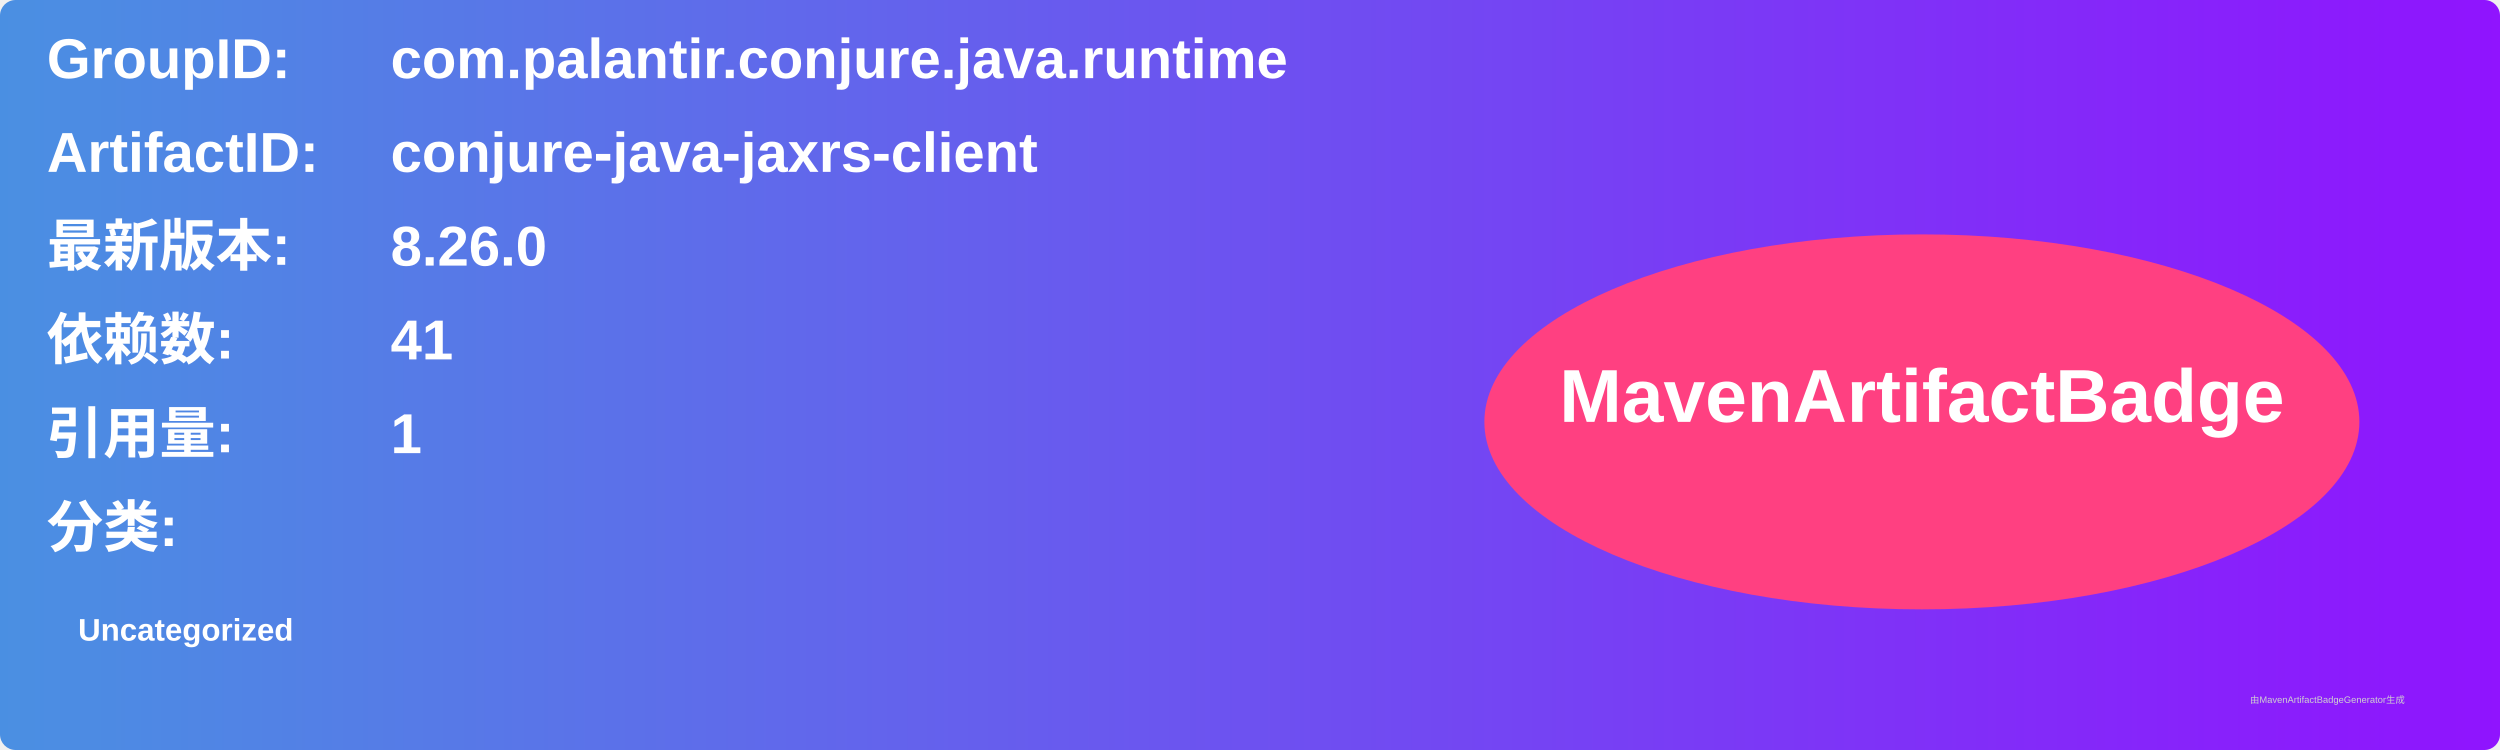
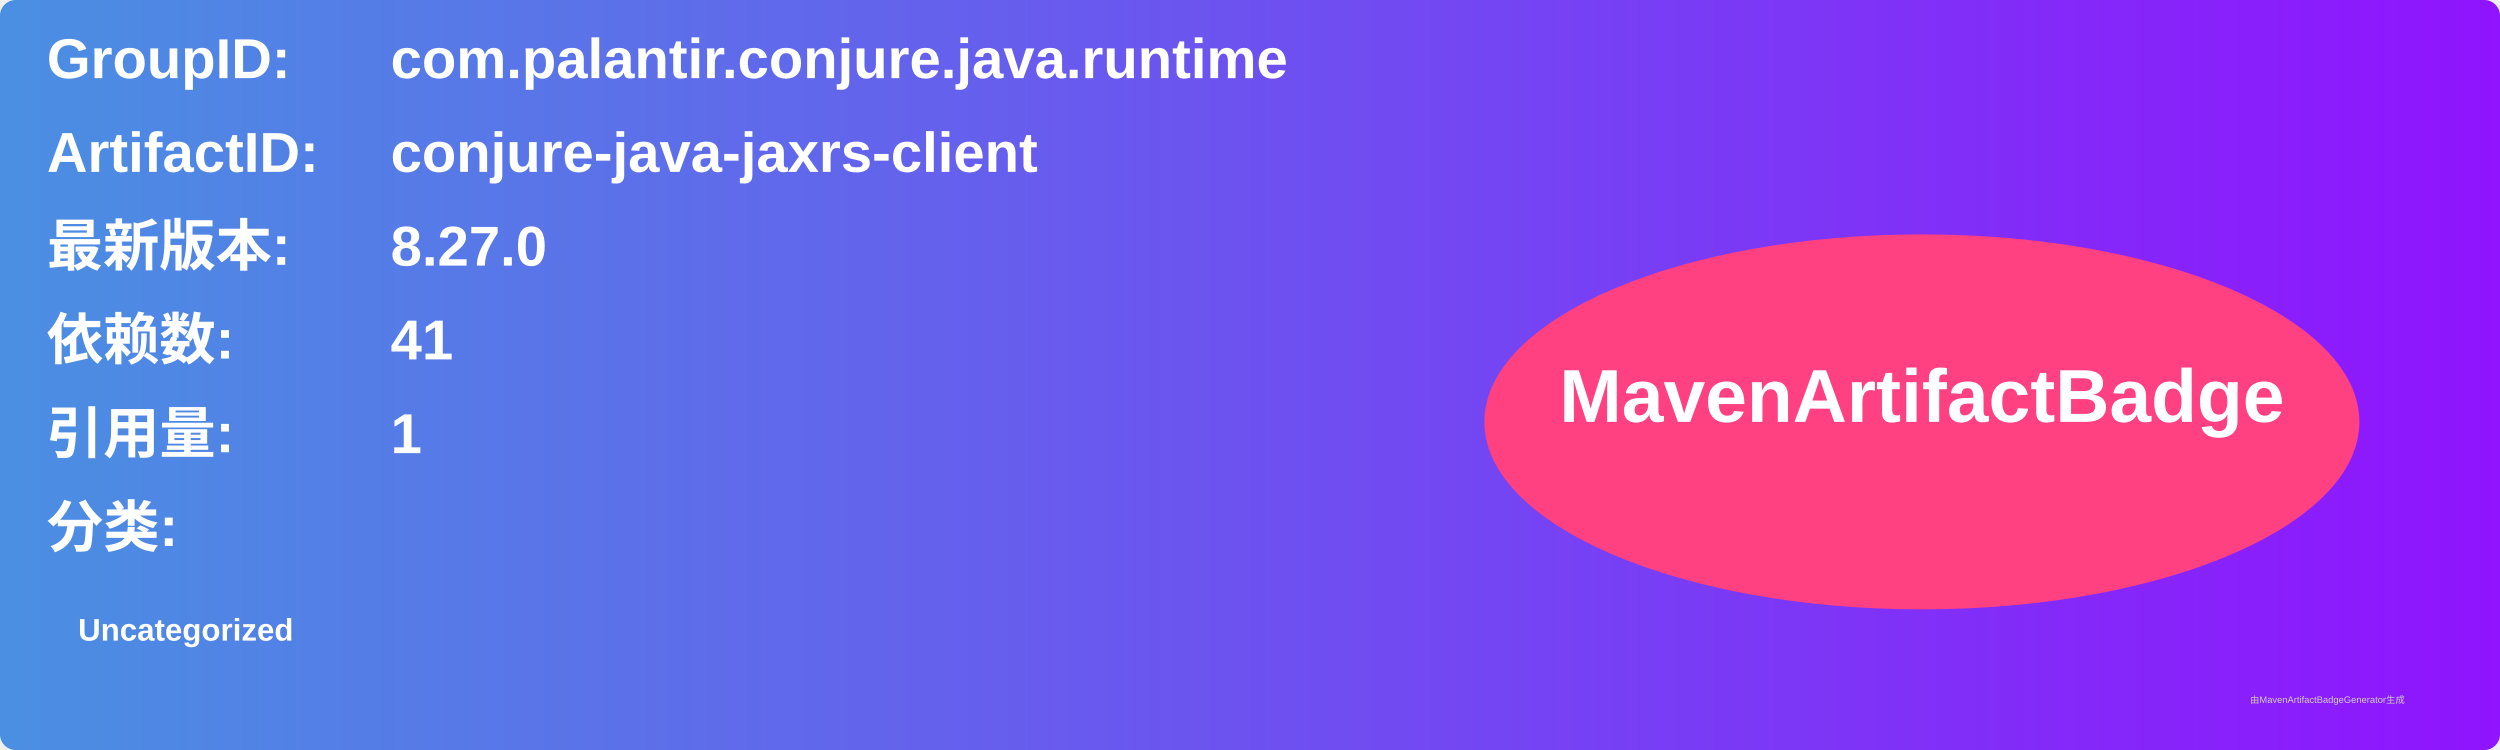
<svg xmlns="http://www.w3.org/2000/svg" width="800" height="240" viewBox="0 0 800 240">
  <linearGradient id="grad" x1="0%" y1="0%" x2="100%" y2="0%">
    <stop offset="0%" stop-color="#4a90e2" />
    <stop offset="100%" stop-color="#9013fe" />
  </linearGradient>
  <rect width="100%" height="100%" rx="5" ry="5" fill="url(#grad)" />
  <g transform="translate(15, 15)">
    <text x="0" y="10" font-family="Arial" font-size="18" fill="white" font-weight="bold" width="260">GroupID:</text>
    <text x="110" y="10" font-family="Arial" font-size="18" fill="white" font-weight="bold" width="460">com.palantir.conjure.java.runtime</text>
    <text x="0" y="40" font-family="Arial" font-size="18" fill="white" font-weight="bold" width="260">ArtifactID:</text>
    <text x="110" y="40" font-family="Arial" font-size="18" fill="white" font-weight="bold" width="460">conjure-java-jaxrs-client</text>
    <text x="0" y="70" font-family="Arial" font-size="18" fill="white" font-weight="bold">最新版本:</text>
    <text x="110" y="70" font-family="Arial" font-size="18" fill="white" font-weight="bold">
-       <tspan font-weight="bold">8.26.0</tspan>
+       <tspan font-weight="bold">8.27.0</tspan>
    </text>
    <text x="0" y="100" font-family="Arial" font-size="18" fill="white" font-weight="bold">依赖数: </text>
    <text x="110" y="100" font-family="Arial" font-size="18" fill="white">
      <tspan font-weight="bold">41</tspan>
    </text>
    <text x="0" y="130" font-family="Arial" font-size="18" fill="white" font-weight="bold">引用量: </text>
    <text x="110" y="130" font-family="Arial" font-size="18" fill="white">
      <tspan font-weight="bold">1</tspan>
    </text>
    <text x="0" y="160" font-family="Arial" font-size="18" fill="white" font-weight="bold">分类:</text>
    <text x="10" y="190" font-family="Arial" font-size="10" fill="white">
      <tspan font-weight="bold">Uncategorized</tspan>
    </text>
    <ellipse cx="600" cy="120" rx="140" ry="60" fill="#ff4081" />
    <text x="600" y="120" text-anchor="middle" font-family="Arial" font-size="24" fill="white" font-weight="bold">MavenArtifactBadge</text>
  </g>
  <text x="720" y="225" font-family="Arial" font-size="3" fill="#d0d0d0">由MavenArtifactBadgeGenerator生成</text>
</svg>
